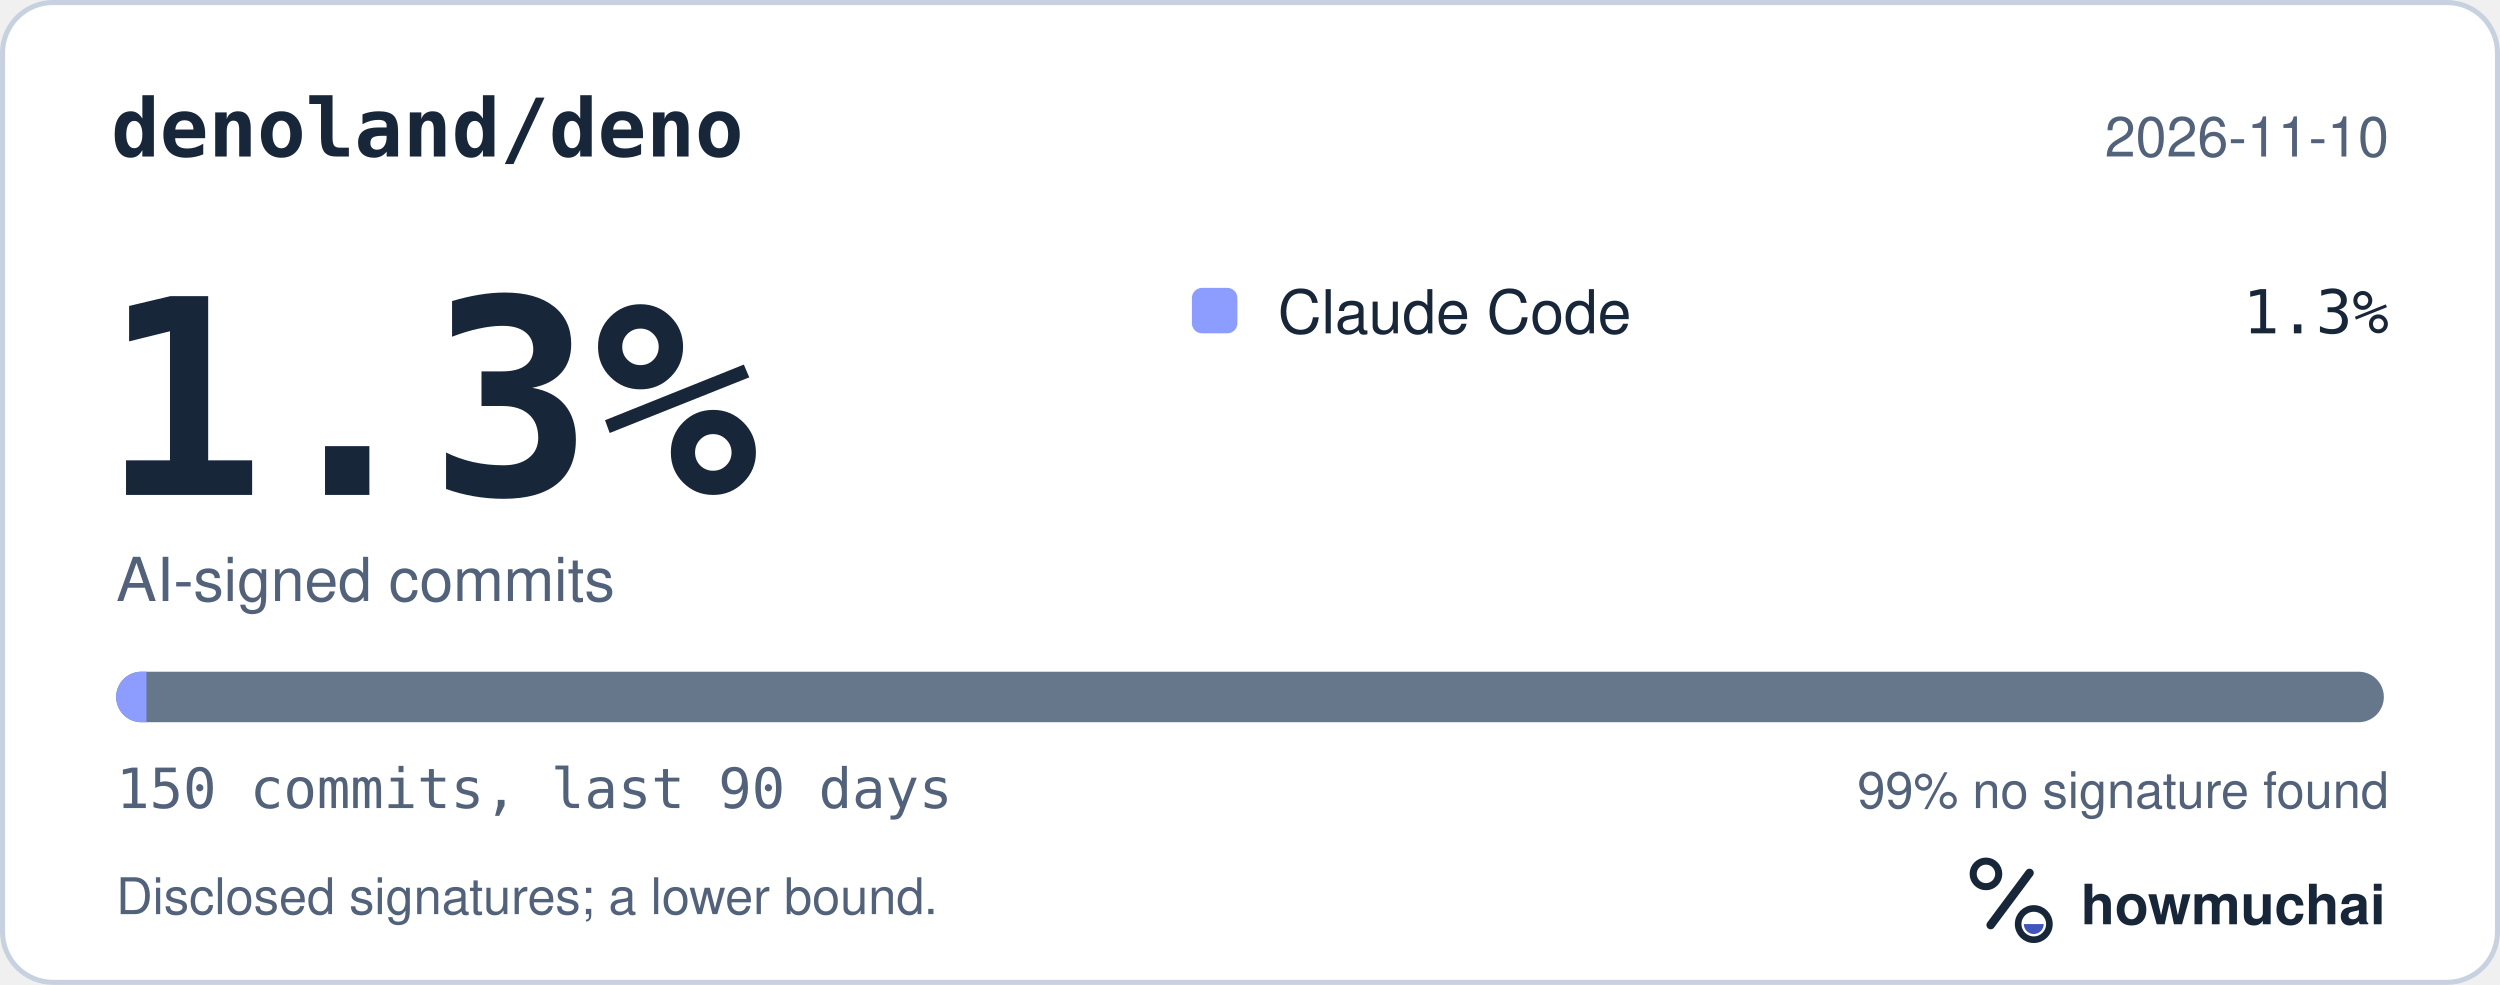
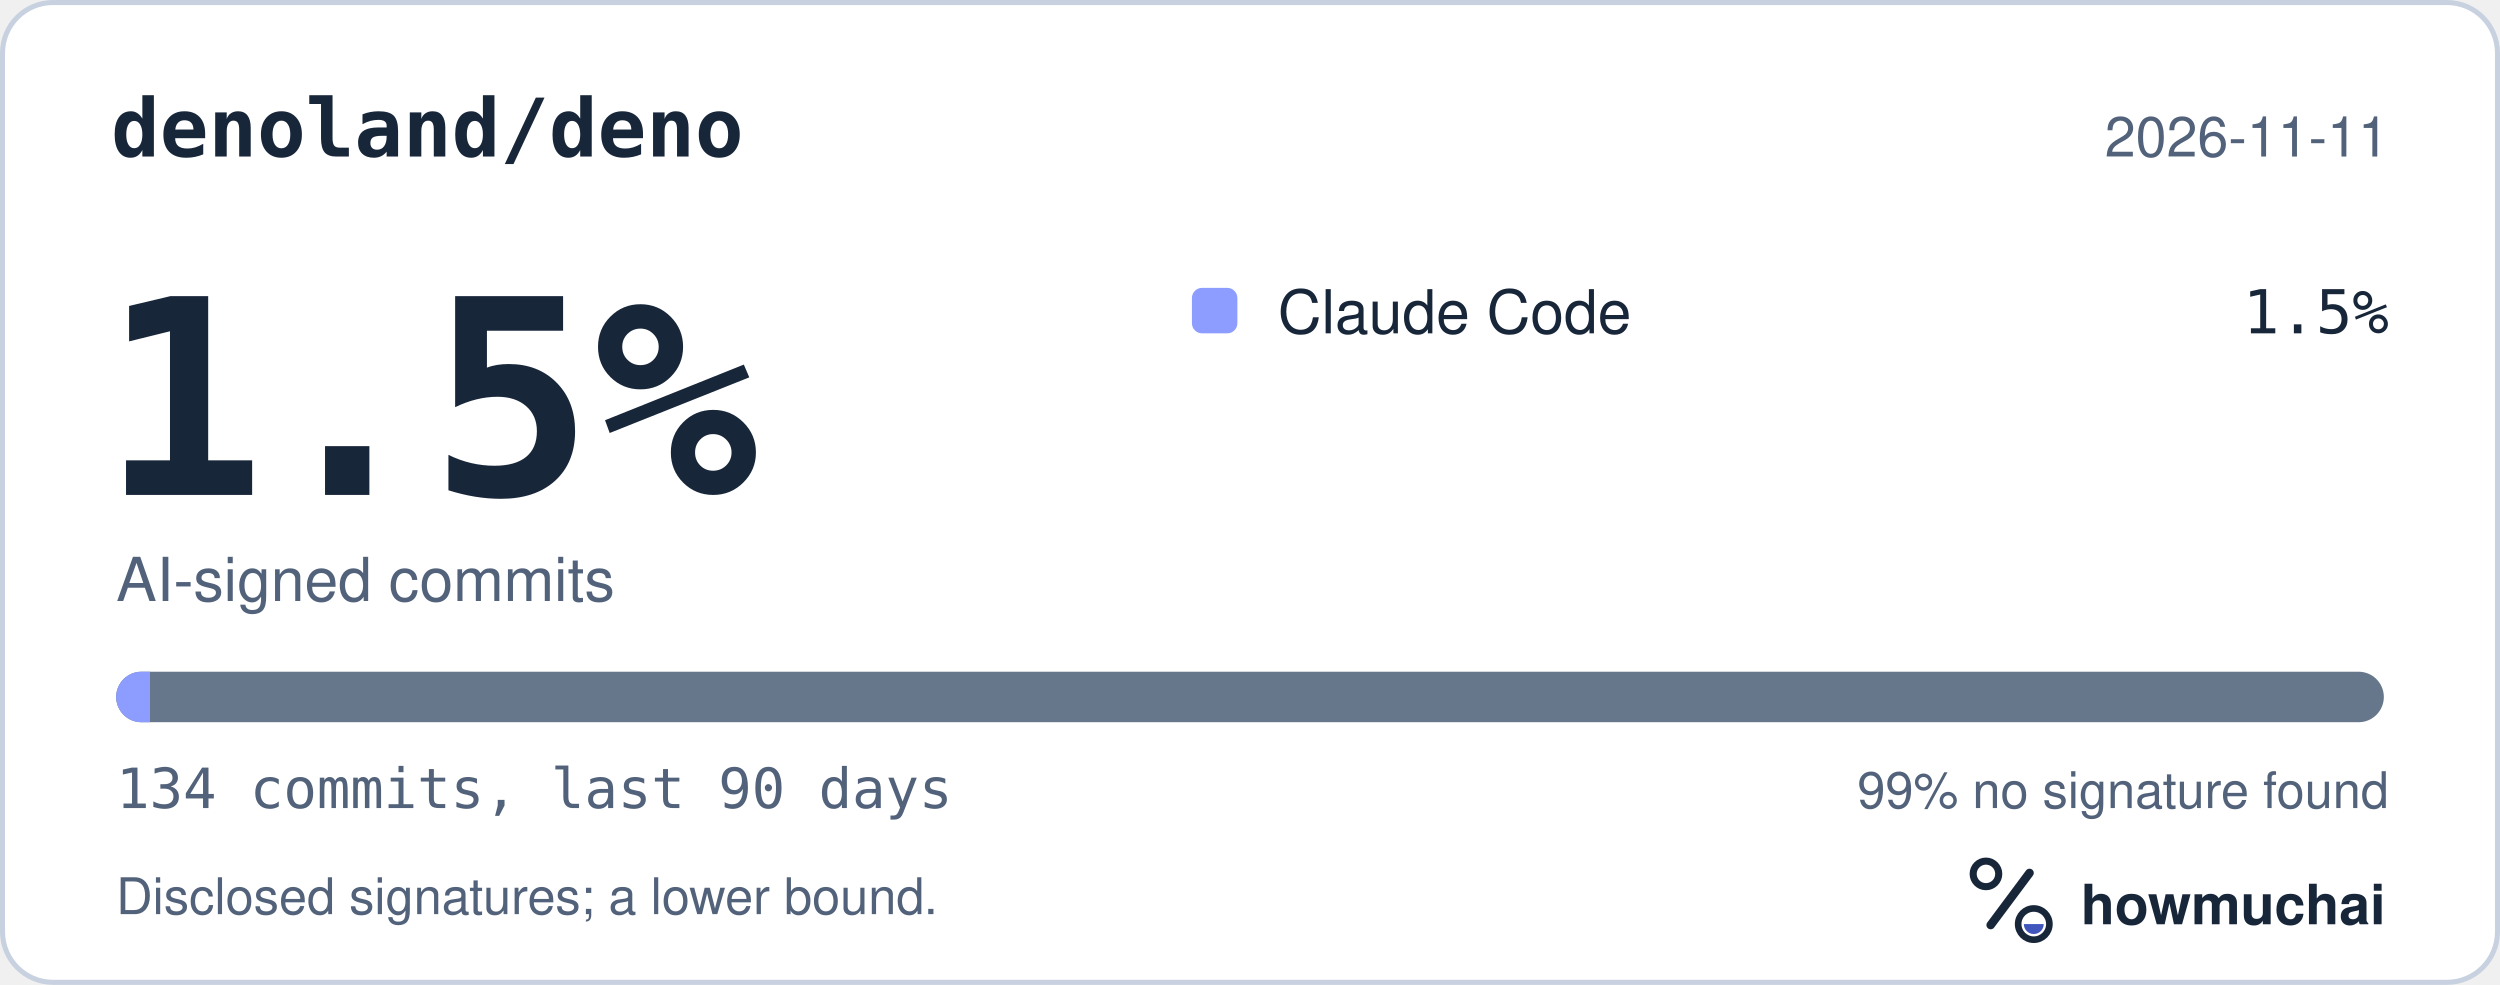
<svg xmlns="http://www.w3.org/2000/svg" width="495" height="195" viewBox="0 0 495 195" role="img" aria-labelledby="hm-t hm-d">
  <rect x="0.5" y="0.5" width="494" height="194" rx="10" fill="#FFFFFF" stroke="#C7D1DF" />
  <text x="22" y="31" fill="#18263A" font-family="ui-monospace, SF Mono, Menlo, Consolas, IBM Plex Mono, monospace" font-size="16" font-weight="600">denoland/deno</text>
-   <text x="473" y="31" fill="#52627A" font-family="-apple-system, BlinkMacSystemFont, Segoe UI, Helvetica, Arial, Fira Sans, sans-serif" font-size="11" text-anchor="end">2026-11-10</text>
-   <text x="20" y="98" fill="#18263A" font-family="ui-monospace, SF Mono, Menlo, Consolas, IBM Plex Mono, monospace" font-size="54" font-weight="700">1.3%</text>
+   <text x="473" y="31" fill="#52627A" font-family="-apple-system, BlinkMacSystemFont, Segoe UI, Helvetica, Arial, Fira Sans, sans-serif" font-size="11" text-anchor="end">2026-11-11</text>
+   <text x="20" y="98" fill="#18263A" font-family="ui-monospace, SF Mono, Menlo, Consolas, IBM Plex Mono, monospace" font-size="54" font-weight="700">1.5%</text>
  <text x="23" y="119" fill="#52627A" font-family="-apple-system, BlinkMacSystemFont, Segoe UI, Helvetica, Arial, Fira Sans, sans-serif" font-size="12">AI-signed commits</text>
  <rect x="236" y="57" width="9" height="9" rx="2" fill="#8D9DFF" />
  <text x="253" y="66" fill="#18263A" font-family="-apple-system, BlinkMacSystemFont, Segoe UI, Helvetica, Arial, Fira Sans, sans-serif" font-size="12">Claude Code</text>
-   <text x="473" y="66" fill="#18263A" font-family="ui-monospace, SF Mono, Menlo, Consolas, IBM Plex Mono, monospace" font-size="12" text-anchor="end">1.3%</text>
+   <text x="473" y="66" fill="#18263A" font-family="ui-monospace, SF Mono, Menlo, Consolas, IBM Plex Mono, monospace" font-size="12" text-anchor="end">1.5%</text>
  <defs>
    <clipPath id="hm-bar">
      <rect x="23" y="133" width="449" height="10" rx="5" />
    </clipPath>
  </defs>
  <rect x="23" y="133" width="449" height="10" rx="5" fill="#66768B" />
  <g clip-path="url(#hm-bar)">
-     <rect x="23.00" y="133" width="5.99" height="10" fill="#8D9DFF" />
+     <rect x="23.00" y="133" width="6.70" height="10" fill="#8D9DFF" />
  </g>
-   <text x="23" y="160" fill="#52627A" font-family="ui-monospace, SF Mono, Menlo, Consolas, IBM Plex Mono, monospace" font-size="11">150 commits, last 90 days</text>
+   <text x="23" y="160" fill="#52627A" font-family="ui-monospace, SF Mono, Menlo, Consolas, IBM Plex Mono, monospace" font-size="11">134 commits, last 90 days</text>
  <text x="473" y="160" fill="#52627A" font-family="-apple-system, BlinkMacSystemFont, Segoe UI, Helvetica, Arial, Fira Sans, sans-serif" font-size="10" text-anchor="end">99% no signature found</text>
  <text x="23" y="181" fill="#52627A" font-family="-apple-system, BlinkMacSystemFont, Segoe UI, Helvetica, Arial, Fira Sans, sans-serif" font-size="10">Disclosed signatures; a lower bound.</text>
  <g transform="translate(386 166) scale(0.046875)">
    <circle cx="154" cy="150" r="54" fill="none" stroke="#18263A" stroke-width="30" />
    <path d="M174 366 338 146" fill="none" stroke="#18263A" stroke-width="36" stroke-linecap="round" />
    <circle cx="356" cy="362" r="66" fill="none" stroke="#18263A" stroke-width="28" />
    <path d="M314 362a42 42 0 0 0 84 0Z" fill="#4056BC" />
  </g>
  <text x="412" y="183" fill="#18263A" font-family="-apple-system, BlinkMacSystemFont, Segoe UI, Helvetica, Arial, Fira Sans, sans-serif" font-size="11" font-weight="650">howmuchai</text>
</svg>
